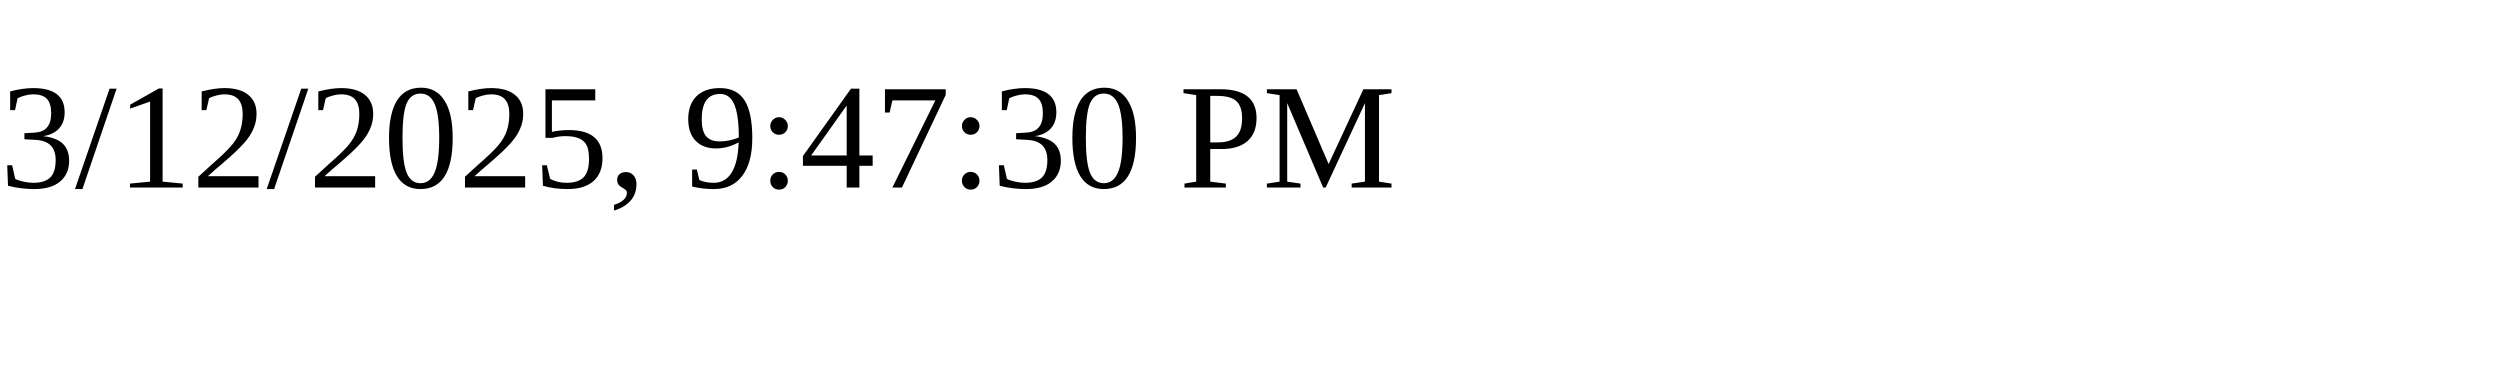
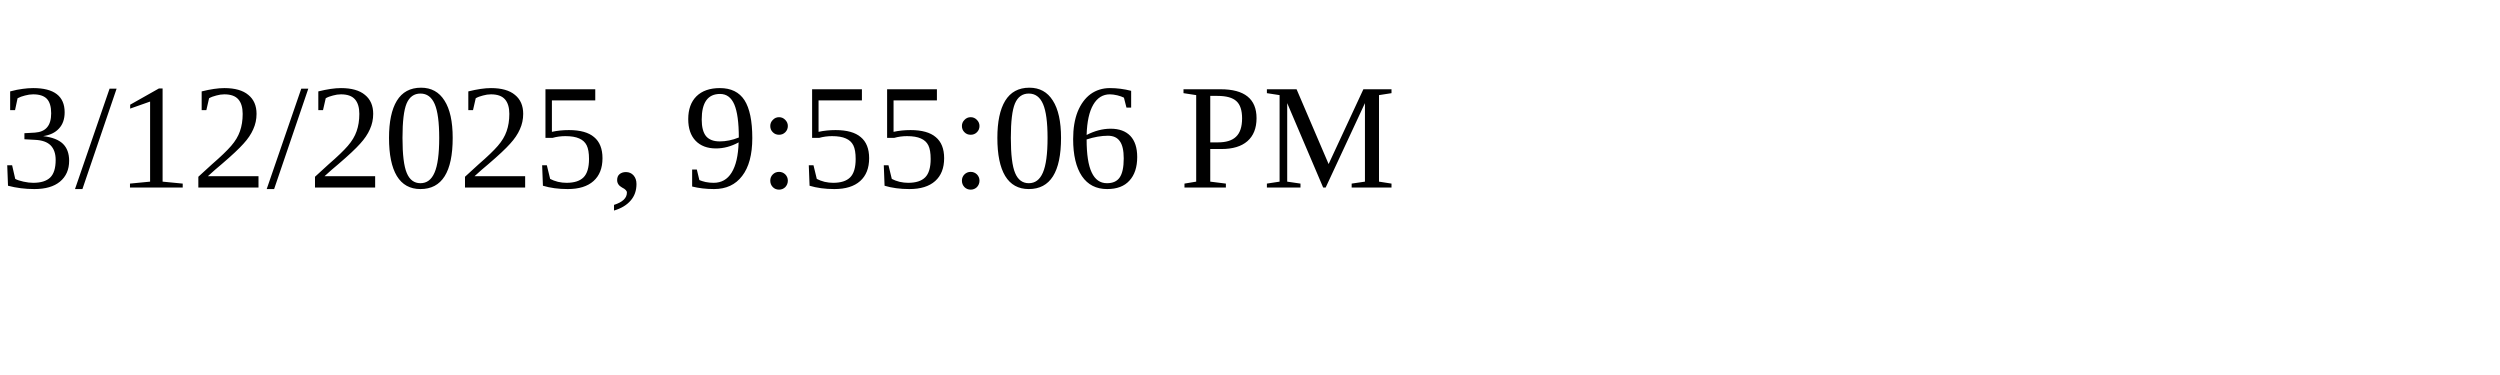
<svg xmlns="http://www.w3.org/2000/svg" height="30" width="200">
-   <text x="0" y="15">3/12/2025, 9:47:30 PM</text>
+   <text x="0" y="15">3/12/2025, 9:55:06 PM</text>
</svg>
